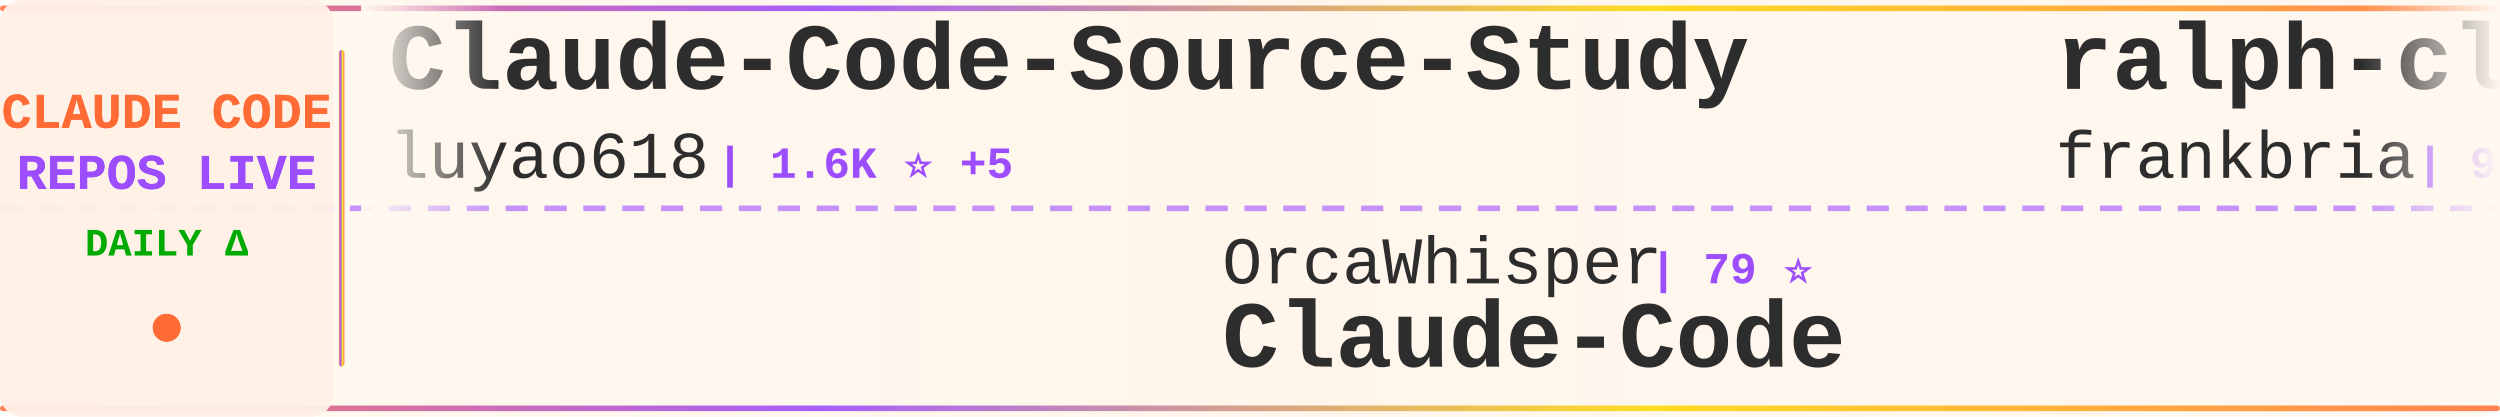
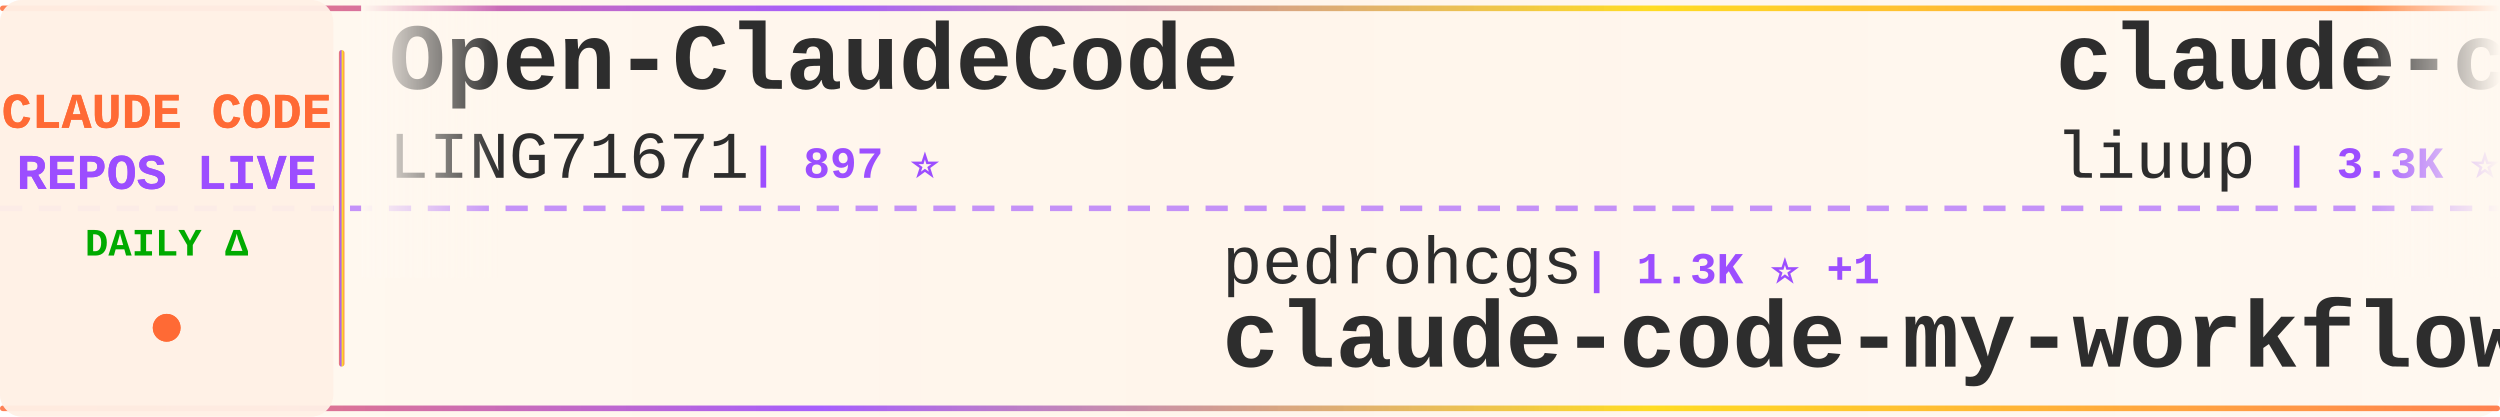
<svg xmlns="http://www.w3.org/2000/svg" width="900" height="150">
  <defs>
    <linearGradient id="tickerBg" x1="0%" y1="0%" x2="100%" y2="0%">
      <stop offset="0%" style="stop-color:#fff8f0;stop-opacity:0.98" />
      <stop offset="50%" style="stop-color:#fff5eb;stop-opacity:1" />
      <stop offset="100%" style="stop-color:#fff8f0;stop-opacity:0.98" />
    </linearGradient>
    <linearGradient id="borderGrad" x1="0%" y1="0%" x2="100%" y2="0%">
      <stop offset="0%" style="stop-color:#FF6B35;stop-opacity:0.85">
        <animate attributeName="stop-opacity" values="0.85;1;0.85" dur="2s" repeatCount="indefinite" />
      </stop>
      <stop offset="33%" style="stop-color:#9C4EFF;stop-opacity:0.9">
        <animate attributeName="stop-opacity" values="0.9;1;0.9" dur="2.2s" repeatCount="indefinite" />
      </stop>
      <stop offset="66%" style="stop-color:#FFD700;stop-opacity:0.85">
        <animate attributeName="stop-opacity" values="0.85;1;0.85" dur="1.8s" repeatCount="indefinite" />
      </stop>
      <stop offset="100%" style="stop-color:#FF6B35;stop-opacity:0.85">
        <animate attributeName="stop-opacity" values="0.85;1;0.85" dur="2s" repeatCount="indefinite" />
      </stop>
    </linearGradient>
    <filter id="textGlow">
      <feGaussianBlur stdDeviation="0.15" result="coloredBlur" />
      <feMerge>
        <feMergeNode in="coloredBlur" />
        <feMergeNode in="SourceGraphic" />
      </feMerge>
    </filter>
    <filter id="metricGlow">
      <feGaussianBlur stdDeviation="0.2" result="coloredBlur" />
      <feMerge>
        <feMergeNode in="coloredBlur" />
        <feMergeNode in="SourceGraphic" />
      </feMerge>
    </filter>
    <linearGradient id="leftFade" x1="0%" y1="0%" x2="100%" y2="0%">
      <stop offset="0%" style="stop-color:#fff8f0;stop-opacity:1" />
      <stop offset="100%" style="stop-color:#fff8f0;stop-opacity:0" />
    </linearGradient>
    <linearGradient id="rightFade" x1="0%" y1="0%" x2="100%" y2="0%">
      <stop offset="0%" style="stop-color:#fff8f0;stop-opacity:0" />
      <stop offset="100%" style="stop-color:#fff8f0;stop-opacity:1" />
    </linearGradient>
  </defs>
  <rect width="900" height="150" fill="url(#tickerBg)" rx="8" />
  <rect x="0" y="2" width="900" height="2" fill="url(#borderGrad)" rx="1" />
  <rect x="0" y="146" width="900" height="2" fill="url(#borderGrad)" rx="1" />
  <line x1="0" y1="75" x2="900" y2="75" stroke="#9C4EFF" stroke-width="2" stroke-dasharray="8 6" opacity="0.6" />
  <rect x="0" y="0" width="120" height="150" fill="#fff0e6" opacity="0.95" rx="8" />
  <text x="60" y="46" font-family="'Courier New', monospace" font-size="18" font-weight="bold" fill="#FF6B35" text-anchor="middle" filter="url(#textGlow)">
    CLAUDE CODE
  </text>
  <text x="60" y="68" font-family="'Courier New', monospace" font-size="18" font-weight="bold" fill="#9C4EFF" text-anchor="middle" filter="url(#textGlow)">
    REPOS LIVE
  </text>
  <text x="60" y="92" font-family="'Courier New', monospace" font-size="14" font-weight="bold" fill="#00aa00" text-anchor="middle">
    DAILY Δ
  </text>
  <circle cx="60" cy="118" r="5" fill="#FF6B35" filter="url(#metricGlow)">
    <animate attributeName="r" values="4;6;4" dur="1.5s" repeatCount="indefinite" />
    <animate attributeName="opacity" values="0.6;1;0.6" dur="1.5s" repeatCount="indefinite" />
  </circle>
  <rect x="122" y="18" width="2" height="114" fill="url(#borderGrad)" rx="1" />
  <clipPath id="tickerClip">
    <rect x="130" y="0" width="770" height="150" />
  </clipPath>
  <g clip-path="url(#tickerClip)">
    <g id="tickerItems">
      <animateTransform attributeName="transform" attributeType="XML" type="translate" from="0 0" to="-3000 0" dur="54s" repeatCount="indefinite" />
      <g transform="translate(0, 0)">
-         <text x="140" y="32" font-family="'Courier New', monospace" font-size="34" font-weight="bold" fill="#2d2d2d">Claude-Code-Source-Study</text>
-         <text x="140" y="64" font-family="'Courier New', monospace" font-size="24" font-weight="normal" fill="#2d2d2d" opacity="1.0">luyao618</text>
-         <text x="258" y="64" font-family="'Courier New', monospace" font-size="16" font-weight="bold" fill="#9C4EFF"> | 1.6K ⭐ +5</text>
+         <text x="140" y="32" font-family="'Courier New', monospace" font-size="34" font-weight="bold" fill="#2d2d2d">Open-ClaudeCode</text>
+         <text x="140" y="64" font-family="'Courier New', monospace" font-size="24" font-weight="normal" fill="#2d2d2d" opacity="1.0">LING71671</text>
+         <text x="270" y="64" font-family="'Courier New', monospace" font-size="16" font-weight="bold" fill="#9C4EFF"> | 897 ⭐</text>
      </g>
      <g transform="translate(300, 0)">
-         <text x="140" y="102" font-family="'Courier New', monospace" font-size="24" font-weight="normal" fill="#2d2d2d" opacity="1.0">OrcaWhisper</text>
-         <text x="294" y="102" font-family="'Courier New', monospace" font-size="16" font-weight="bold" fill="#9C4EFF"> | 79 ⭐</text>
-         <text x="140" y="132" font-family="'Courier New', monospace" font-size="34" font-weight="bold" fill="#2d2d2d">Claude-Code</text>
+         <text x="140" y="102" font-family="'Courier New', monospace" font-size="24" font-weight="normal" fill="#2d2d2d" opacity="1.0">pedrohcgs</text>
+         <text x="270" y="102" font-family="'Courier New', monospace" font-size="16" font-weight="bold" fill="#9C4EFF"> | 1.3K ⭐ +1</text>
+         <text x="140" y="132" font-family="'Courier New', monospace" font-size="34" font-weight="bold" fill="#2d2d2d">claude-code-my-workflow</text>
      </g>
      <g transform="translate(600, 0)">
-         <text x="140" y="32" font-family="'Courier New', monospace" font-size="34" font-weight="bold" fill="#2d2d2d">ralph-claude-code</text>
-         <text x="140" y="64" font-family="'Courier New', monospace" font-size="24" font-weight="normal" fill="#2d2d2d" opacity="1.0">frankbria</text>
-         <text x="270" y="64" font-family="'Courier New', monospace" font-size="16" font-weight="bold" fill="#9C4EFF"> | 9.4K ⭐ +9</text>
+         <text x="140" y="32" font-family="'Courier New', monospace" font-size="34" font-weight="bold" fill="#2d2d2d">claude-code-analysis</text>
+         <text x="140" y="64" font-family="'Courier New', monospace" font-size="24" font-weight="normal" fill="#2d2d2d" opacity="1.0">liuup</text>
+         <text x="222" y="64" font-family="'Courier New', monospace" font-size="16" font-weight="bold" fill="#9C4EFF"> | 3.3K ⭐ +12</text>
      </g>
      <g transform="translate(900, 0)">
-         <text x="140" y="102" font-family="'Courier New', monospace" font-size="24" font-weight="normal" fill="#2d2d2d" opacity="1.0">musistudio</text>
-         <text x="282" y="102" font-family="'Courier New', monospace" font-size="16" font-weight="bold" fill="#9C4EFF"> | 35.3K ⭐ +43</text>
-         <text x="140" y="132" font-family="'Courier New', monospace" font-size="34" font-weight="bold" fill="#2d2d2d">claude-code-router</text>
+         <text x="140" y="102" font-family="'Courier New', monospace" font-size="24" font-weight="normal" fill="#2d2d2d" opacity="1.0">carlvellotti</text>
+         <text x="306" y="102" font-family="'Courier New', monospace" font-size="16" font-weight="bold" fill="#9C4EFF"> | 2.1K ⭐ +3</text>
+         <text x="140" y="132" font-family="'Courier New', monospace" font-size="34" font-weight="bold" fill="#2d2d2d">claude-code-pm-course</text>
      </g>
      <g transform="translate(1200, 0)">
-         <text x="140" y="32" font-family="'Courier New', monospace" font-size="34" font-weight="bold" fill="#2d2d2d">claude-code-source</text>
-         <text x="140" y="64" font-family="'Courier New', monospace" font-size="24" font-weight="normal" fill="#2d2d2d" opacity="1.0">JrCx7scC</text>
-         <text x="258" y="64" font-family="'Courier New', monospace" font-size="16" font-weight="bold" fill="#9C4EFF"> | 370 ⭐</text>
+         <text x="140" y="32" font-family="'Courier New', monospace" font-size="34" font-weight="bold" fill="#2d2d2d">claude-code</text>
+         <text x="140" y="64" font-family="'Courier New', monospace" font-size="24" font-weight="normal" fill="#2d2d2d" opacity="1.0">VineeTagarwaL-code</text>
+         <text x="378" y="64" font-family="'Courier New', monospace" font-size="16" font-weight="bold" fill="#9C4EFF"> | 276 ⭐</text>
      </g>
      <g transform="translate(1500, 0)">
-         <text x="140" y="102" font-family="'Courier New', monospace" font-size="24" font-weight="normal" fill="#2d2d2d" opacity="1.0">edmund-io</text>
-         <text x="270" y="102" font-family="'Courier New', monospace" font-size="16" font-weight="bold" fill="#9C4EFF"> | 1.5K ⭐ +2</text>
-         <text x="140" y="132" font-family="'Courier New', monospace" font-size="34" font-weight="bold" fill="#2d2d2d">edmunds-claude-code</text>
+         <text x="140" y="102" font-family="'Courier New', monospace" font-size="24" font-weight="normal" fill="#2d2d2d" opacity="1.0">Alishahryar1</text>
+         <text x="306" y="102" font-family="'Courier New', monospace" font-size="16" font-weight="bold" fill="#9C4EFF"> | 36.6K ⭐ +255</text>
+         <text x="140" y="132" font-family="'Courier New', monospace" font-size="34" font-weight="bold" fill="#2d2d2d">free-claude-code</text>
      </g>
      <g transform="translate(1800, 0)">
-         <text x="140" y="32" font-family="'Courier New', monospace" font-size="34" font-weight="bold" fill="#2d2d2d">claude-code-hub</text>
-         <text x="140" y="64" font-family="'Courier New', monospace" font-size="24" font-weight="normal" fill="#2d2d2d" opacity="1.0">ding113</text>
-         <text x="246" y="64" font-family="'Courier New', monospace" font-size="16" font-weight="bold" fill="#9C4EFF"> | 3.2K ⭐ +11</text>
+         <text x="140" y="32" font-family="'Courier New', monospace" font-size="34" font-weight="bold" fill="#2d2d2d">claude-code-engineering</text>
+         <text x="140" y="64" font-family="'Courier New', monospace" font-size="24" font-weight="normal" fill="#2d2d2d" opacity="1.0">huangjia2019</text>
+         <text x="306" y="64" font-family="'Courier New', monospace" font-size="16" font-weight="bold" fill="#9C4EFF"> | 875 ⭐ +5</text>
      </g>
      <g transform="translate(2100, 0)">
-         <text x="140" y="102" font-family="'Courier New', monospace" font-size="24" font-weight="normal" fill="#2d2d2d" opacity="1.0">ChinaSiro</text>
-         <text x="270" y="102" font-family="'Courier New', monospace" font-size="16" font-weight="bold" fill="#9C4EFF"> | 9.4K ⭐ +7</text>
-         <text x="140" y="132" font-family="'Courier New', monospace" font-size="34" font-weight="bold" fill="#2d2d2d">claude-code-sourcemap</text>
+         <text x="140" y="102" font-family="'Courier New', monospace" font-size="24" font-weight="normal" fill="#2d2d2d" opacity="1.0">claude-code-best</text>
+         <text x="354" y="102" font-family="'Courier New', monospace" font-size="16" font-weight="bold" fill="#9C4EFF"> | 20.3K ⭐ +56</text>
+         <text x="140" y="132" font-family="'Courier New', monospace" font-size="34" font-weight="bold" fill="#2d2d2d">claude-code</text>
      </g>
      <g transform="translate(2400, 0)">
-         <text x="140" y="32" font-family="'Courier New', monospace" font-size="34" font-weight="bold" fill="#2d2d2d">claude-code-my-workflow</text>
-         <text x="140" y="64" font-family="'Courier New', monospace" font-size="24" font-weight="normal" fill="#2d2d2d" opacity="1.0">pedrohcgs</text>
-         <text x="270" y="64" font-family="'Courier New', monospace" font-size="16" font-weight="bold" fill="#9C4EFF"> | 1.3K ⭐ +1</text>
+         <text x="140" y="32" font-family="'Courier New', monospace" font-size="34" font-weight="bold" fill="#2d2d2d">claude-code-reverse</text>
+         <text x="140" y="64" font-family="'Courier New', monospace" font-size="24" font-weight="normal" fill="#2d2d2d" opacity="1.0">Yuyz0112</text>
+         <text x="258" y="64" font-family="'Courier New', monospace" font-size="16" font-weight="bold" fill="#9C4EFF"> | 2.4K ⭐</text>
      </g>
      <g transform="translate(2700, 0)">
-         <text x="140" y="102" font-family="'Courier New', monospace" font-size="24" font-weight="normal" fill="#2d2d2d" opacity="1.0">multica-ai</text>
-         <text x="282" y="102" font-family="'Courier New', monospace" font-size="16" font-weight="bold" fill="#9C4EFF"> | 180.9K ⭐ +629</text>
-         <text x="140" y="132" font-family="'Courier New', monospace" font-size="34" font-weight="bold" fill="#2d2d2d">andrej-karpathy-skills</text>
+         <text x="140" y="102" font-family="'Courier New', monospace" font-size="24" font-weight="normal" fill="#2d2d2d" opacity="1.0">SeemSeam</text>
+         <text x="258" y="102" font-family="'Courier New', monospace" font-size="16" font-weight="bold" fill="#9C4EFF"> | 3.1K ⭐ +14</text>
+         <text x="140" y="132" font-family="'Courier New', monospace" font-size="34" font-weight="bold" fill="#2d2d2d">claude_codex_bridge</text>
      </g>
      <g transform="translate(3000, 0)">
-         <text x="140" y="32" font-family="'Courier New', monospace" font-size="34" font-weight="bold" fill="#2d2d2d">Claude-Code-Source-Study</text>
-         <text x="140" y="64" font-family="'Courier New', monospace" font-size="24" font-weight="normal" fill="#2d2d2d" opacity="1.0">luyao618</text>
-         <text x="258" y="64" font-family="'Courier New', monospace" font-size="16" font-weight="bold" fill="#9C4EFF"> | 1.6K ⭐ +5</text>
+         <text x="140" y="32" font-family="'Courier New', monospace" font-size="34" font-weight="bold" fill="#2d2d2d">Open-ClaudeCode</text>
+         <text x="140" y="64" font-family="'Courier New', monospace" font-size="24" font-weight="normal" fill="#2d2d2d" opacity="1.0">LING71671</text>
+         <text x="270" y="64" font-family="'Courier New', monospace" font-size="16" font-weight="bold" fill="#9C4EFF"> | 897 ⭐</text>
      </g>
      <g transform="translate(3300, 0)">
-         <text x="140" y="102" font-family="'Courier New', monospace" font-size="24" font-weight="normal" fill="#2d2d2d" opacity="1.0">OrcaWhisper</text>
-         <text x="294" y="102" font-family="'Courier New', monospace" font-size="16" font-weight="bold" fill="#9C4EFF"> | 79 ⭐</text>
-         <text x="140" y="132" font-family="'Courier New', monospace" font-size="34" font-weight="bold" fill="#2d2d2d">Claude-Code</text>
+         <text x="140" y="102" font-family="'Courier New', monospace" font-size="24" font-weight="normal" fill="#2d2d2d" opacity="1.0">pedrohcgs</text>
+         <text x="270" y="102" font-family="'Courier New', monospace" font-size="16" font-weight="bold" fill="#9C4EFF"> | 1.3K ⭐ +1</text>
+         <text x="140" y="132" font-family="'Courier New', monospace" font-size="34" font-weight="bold" fill="#2d2d2d">claude-code-my-workflow</text>
      </g>
      <g transform="translate(3600, 0)">
-         <text x="140" y="32" font-family="'Courier New', monospace" font-size="34" font-weight="bold" fill="#2d2d2d">ralph-claude-code</text>
-         <text x="140" y="64" font-family="'Courier New', monospace" font-size="24" font-weight="normal" fill="#2d2d2d" opacity="1.0">frankbria</text>
-         <text x="270" y="64" font-family="'Courier New', monospace" font-size="16" font-weight="bold" fill="#9C4EFF"> | 9.4K ⭐ +9</text>
+         <text x="140" y="32" font-family="'Courier New', monospace" font-size="34" font-weight="bold" fill="#2d2d2d">claude-code-analysis</text>
+         <text x="140" y="64" font-family="'Courier New', monospace" font-size="24" font-weight="normal" fill="#2d2d2d" opacity="1.0">liuup</text>
+         <text x="222" y="64" font-family="'Courier New', monospace" font-size="16" font-weight="bold" fill="#9C4EFF"> | 3.3K ⭐ +12</text>
      </g>
      <g transform="translate(3900, 0)">
-         <text x="140" y="102" font-family="'Courier New', monospace" font-size="24" font-weight="normal" fill="#2d2d2d" opacity="1.0">musistudio</text>
-         <text x="282" y="102" font-family="'Courier New', monospace" font-size="16" font-weight="bold" fill="#9C4EFF"> | 35.3K ⭐ +43</text>
-         <text x="140" y="132" font-family="'Courier New', monospace" font-size="34" font-weight="bold" fill="#2d2d2d">claude-code-router</text>
+         <text x="140" y="102" font-family="'Courier New', monospace" font-size="24" font-weight="normal" fill="#2d2d2d" opacity="1.0">carlvellotti</text>
+         <text x="306" y="102" font-family="'Courier New', monospace" font-size="16" font-weight="bold" fill="#9C4EFF"> | 2.1K ⭐ +3</text>
+         <text x="140" y="132" font-family="'Courier New', monospace" font-size="34" font-weight="bold" fill="#2d2d2d">claude-code-pm-course</text>
      </g>
    </g>
  </g>
  <rect x="130" y="0" width="50" height="100" fill="url(#leftFade)" />
  <rect x="850" y="0" width="50" height="100" fill="url(#rightFade)" />
</svg>
